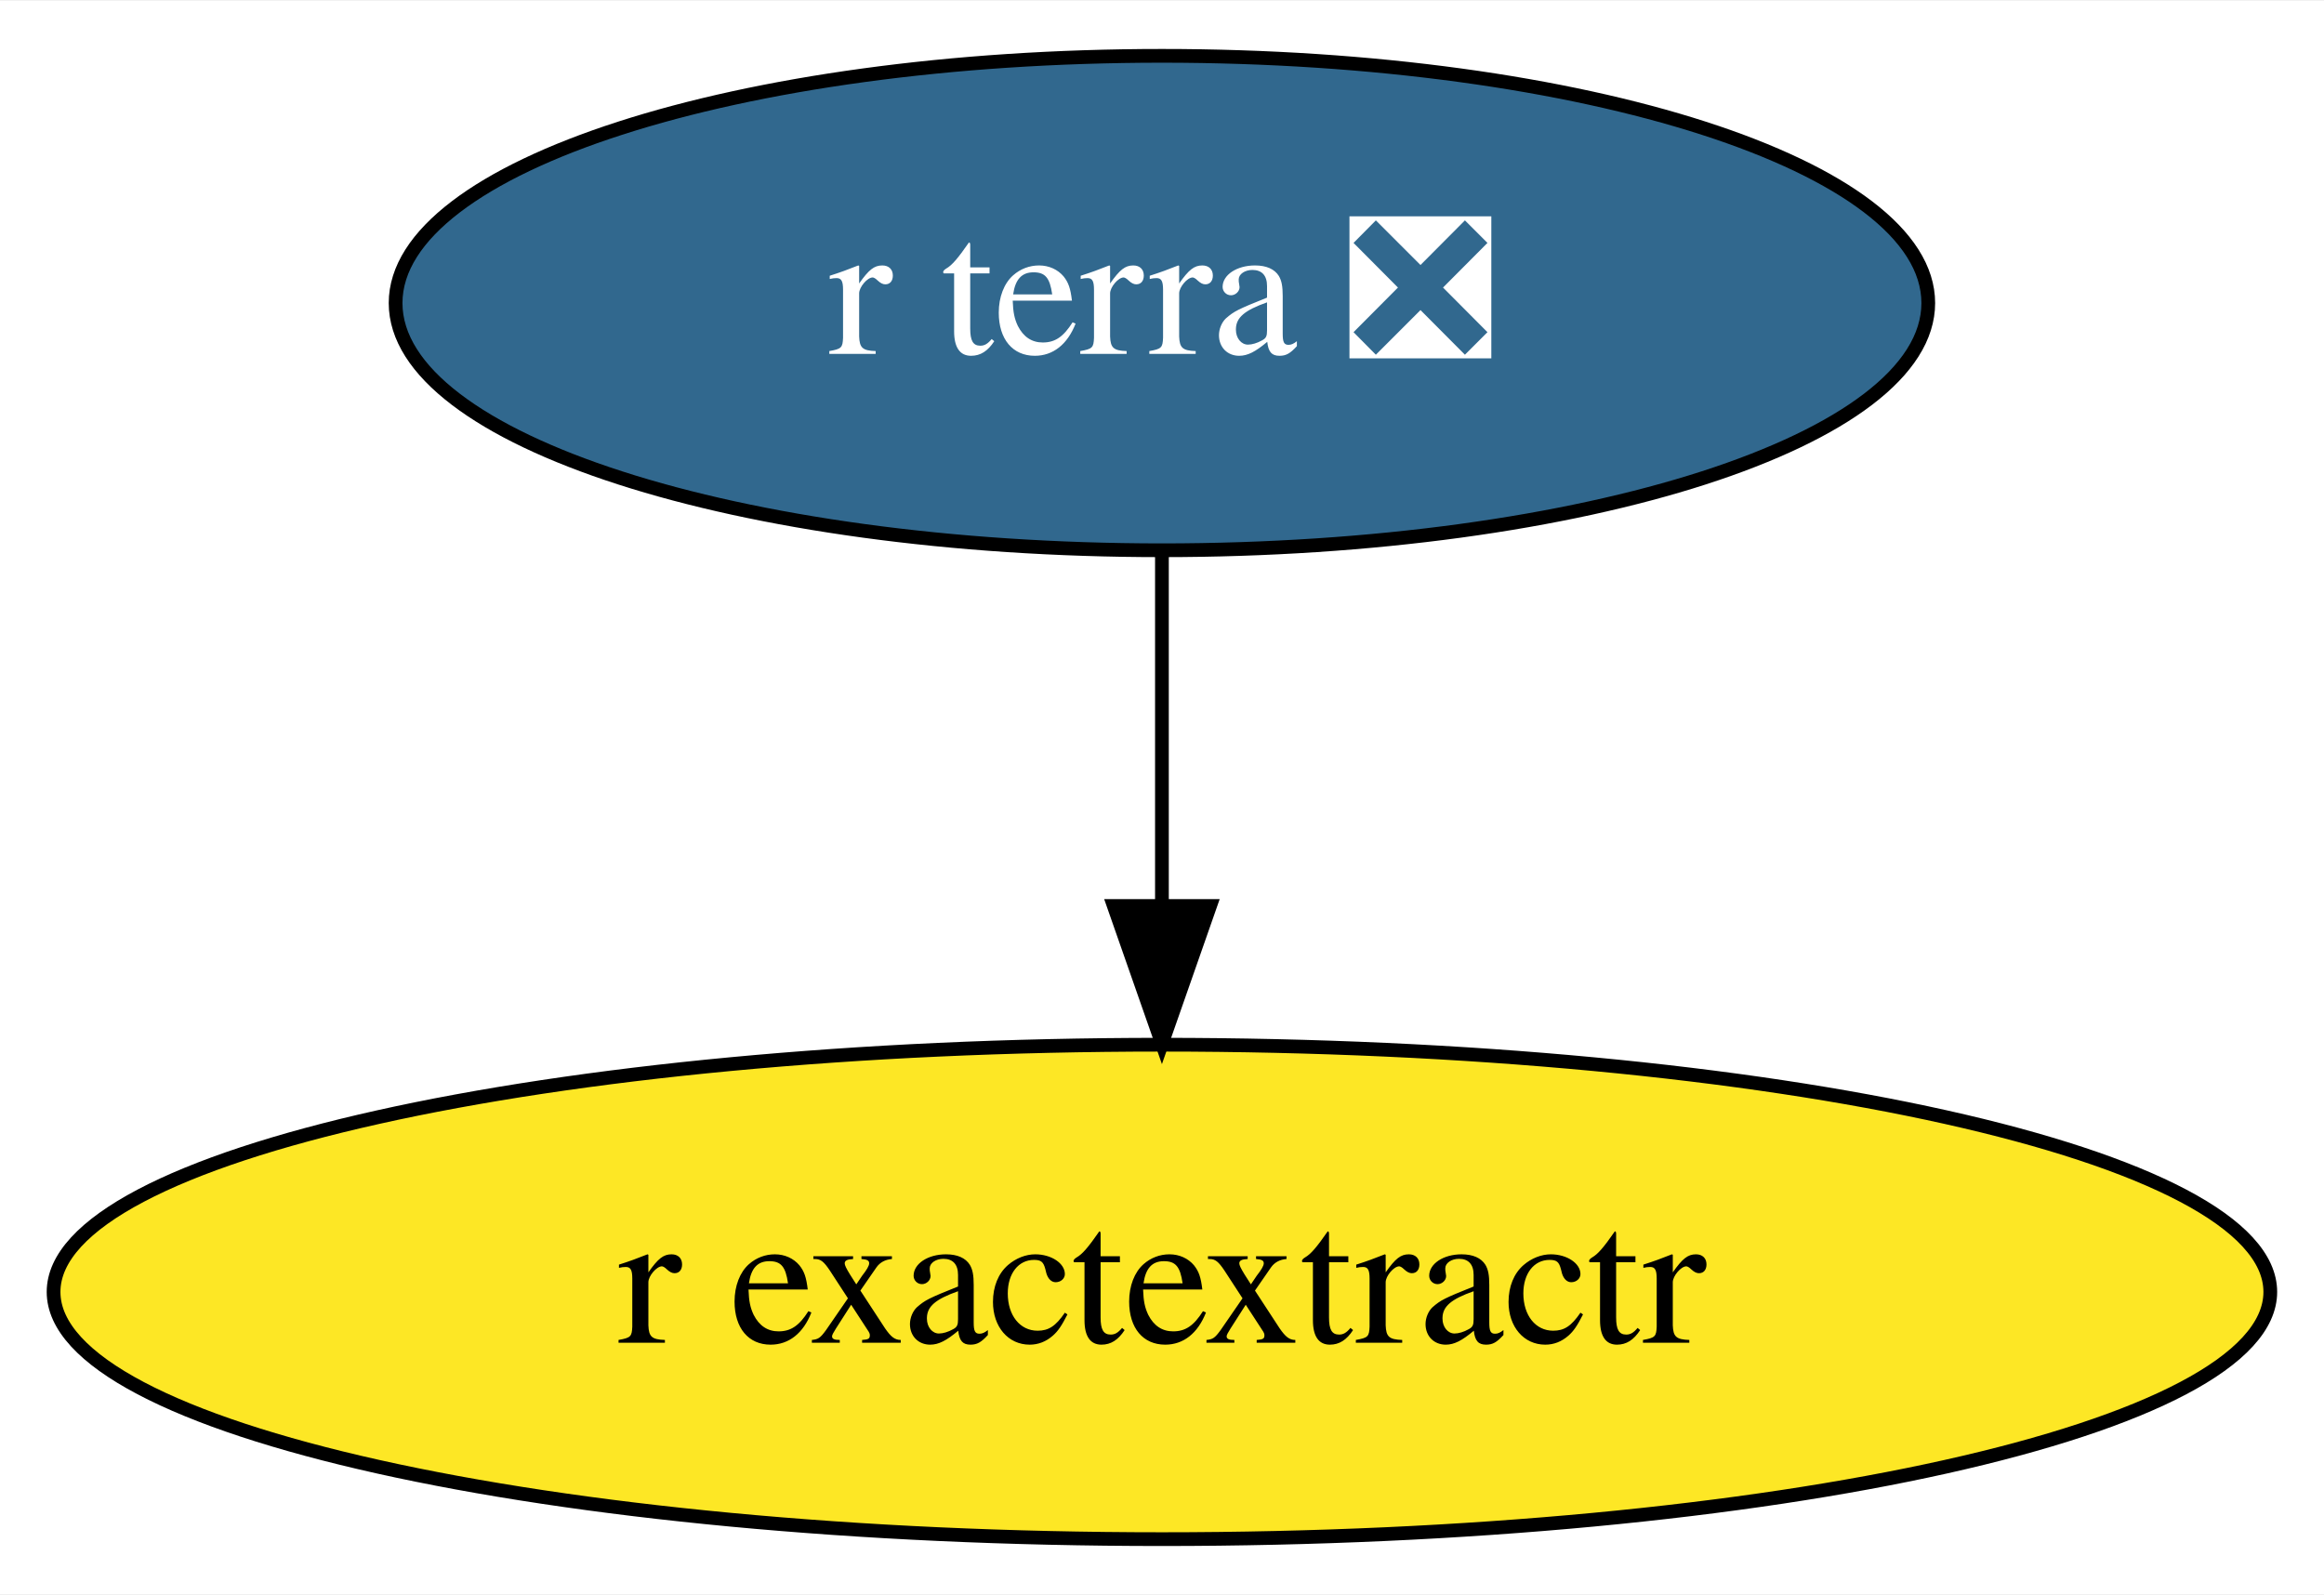
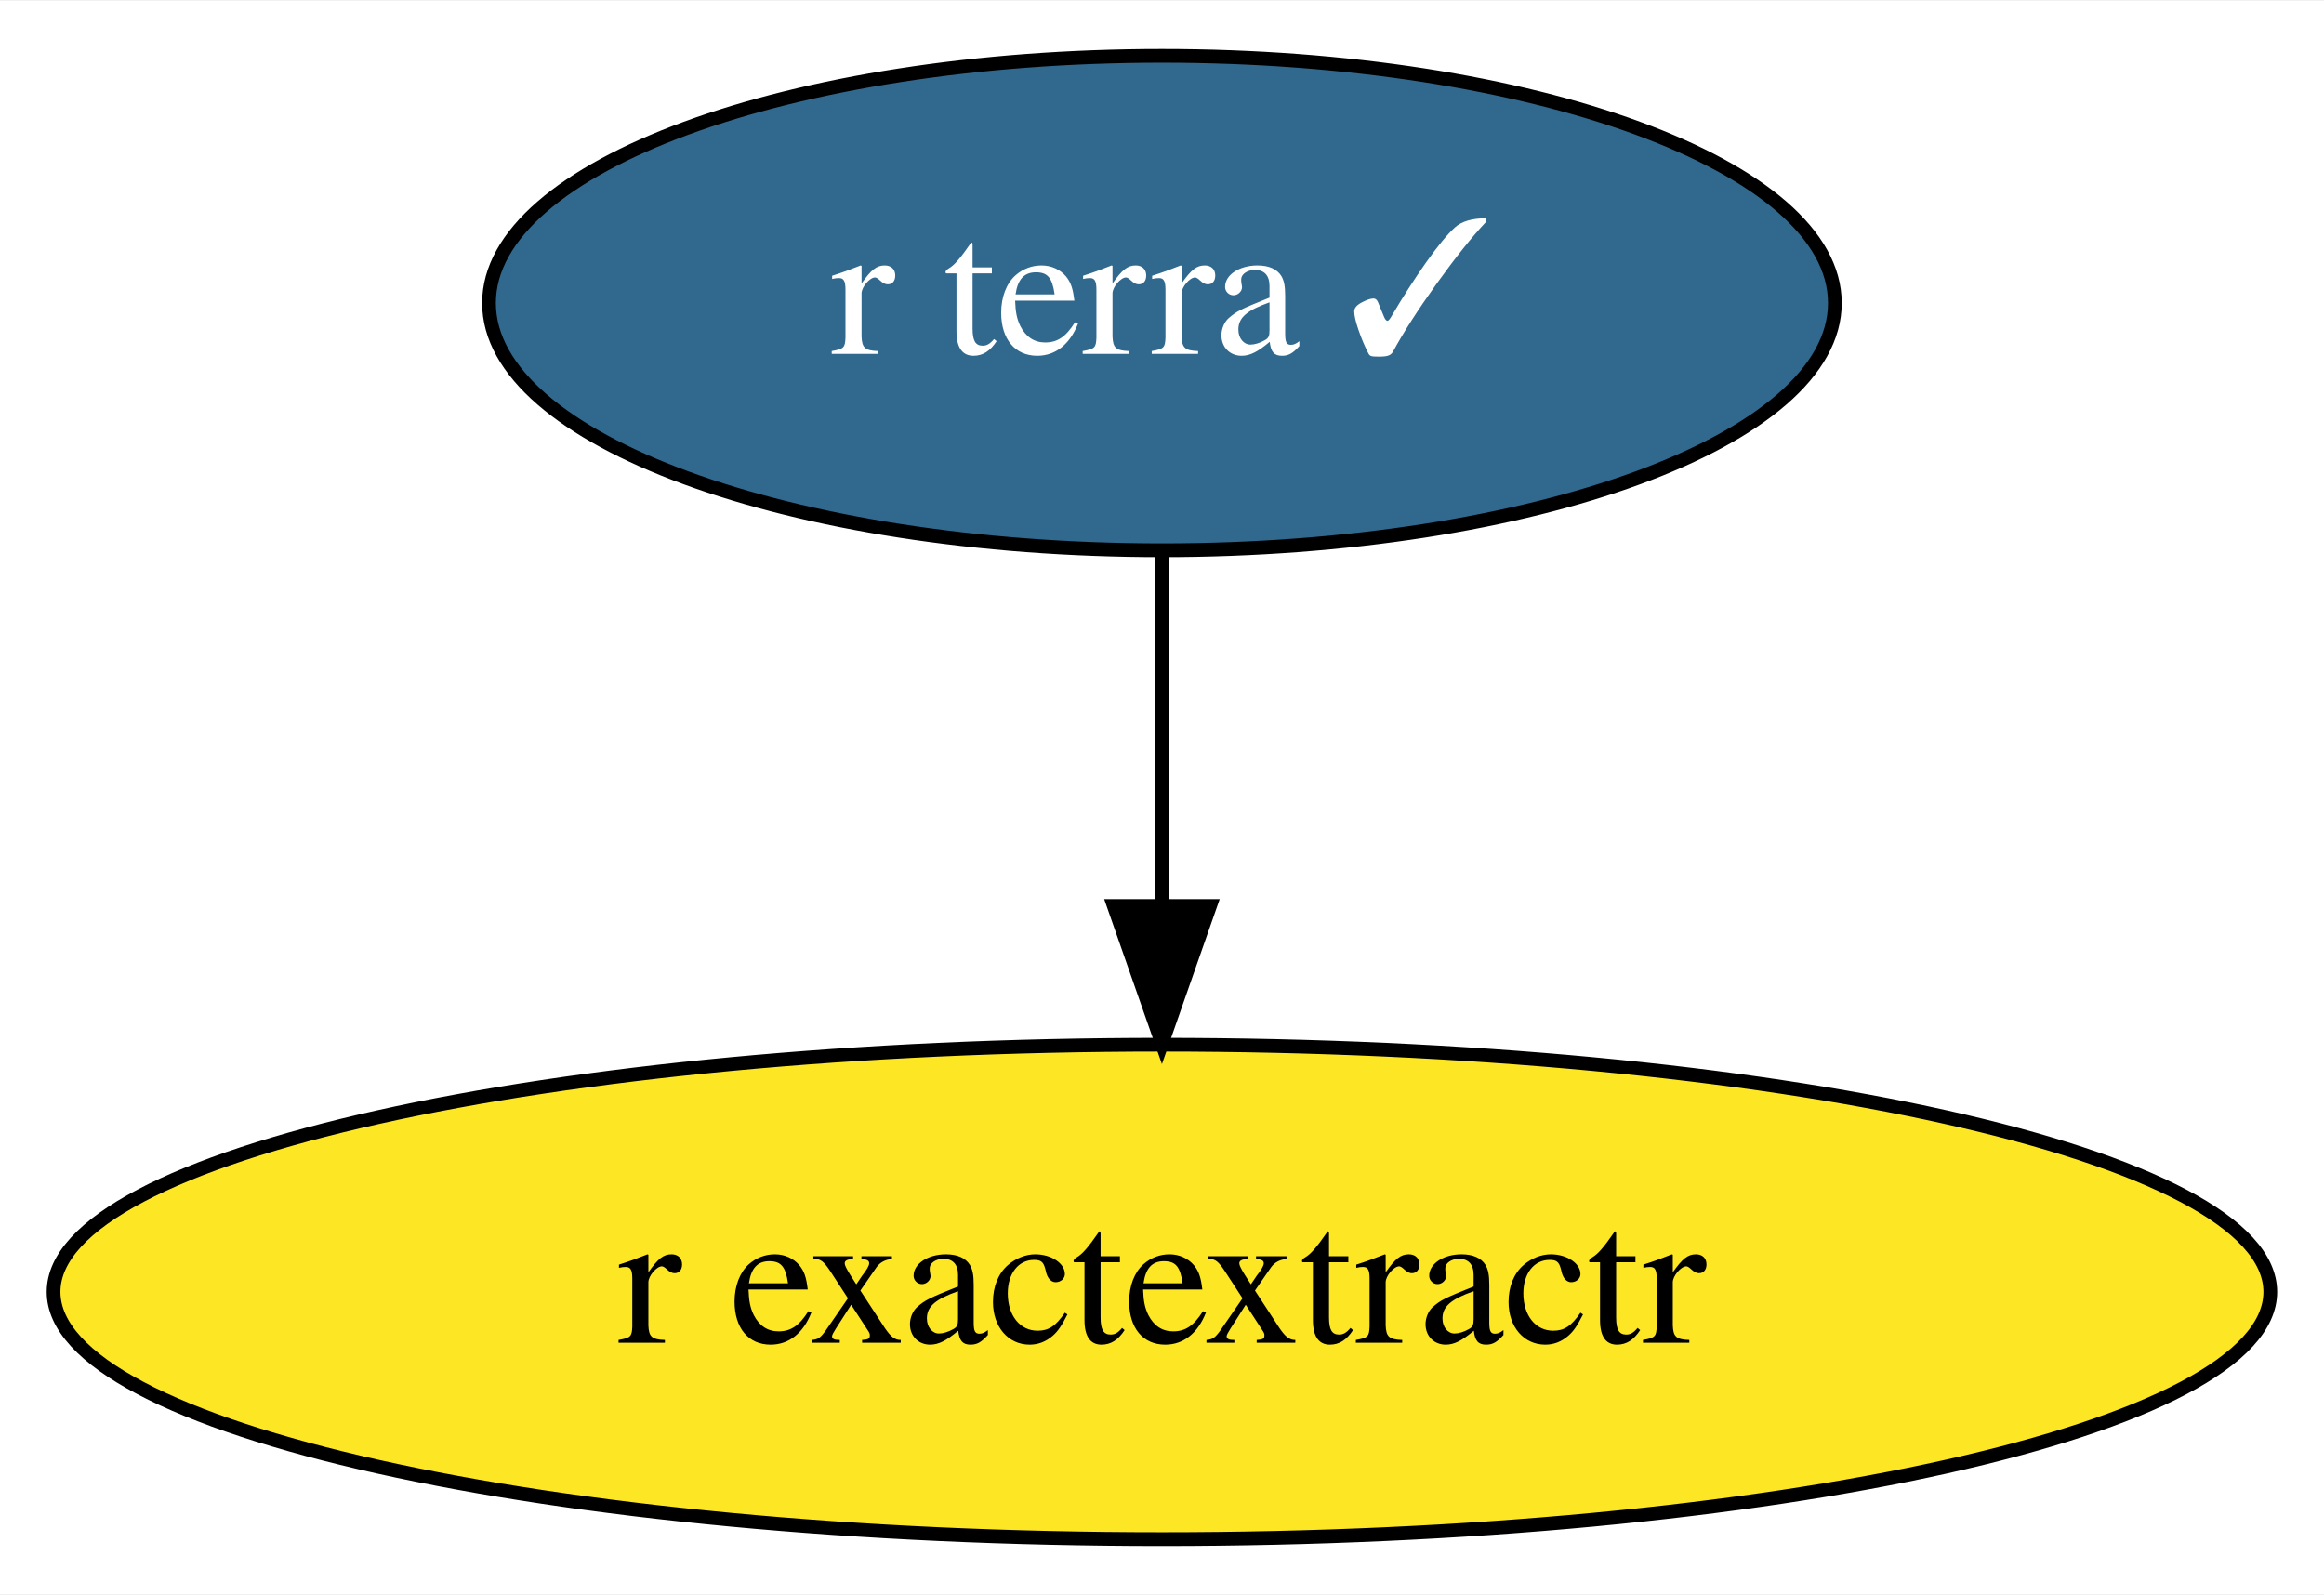
<svg xmlns="http://www.w3.org/2000/svg" xmlns:xlink="http://www.w3.org/1999/xlink" width="169pt" height="116pt" viewBox="0.00 0.00 169.19 116.00">
  <g id="graph0" class="graph" transform="scale(1 1) rotate(0) translate(4 112)">
    <polygon fill="white" stroke="transparent" points="-4,4 -4,-112 165.19,-112 165.19,4 -4,4" />
    <g id="node1" class="node">
      <g id="a_node1">
        <a xlink:href="https://github.com/conda-forge/r-exactextractr-feedstock" xlink:title="r exactextractr">
          <ellipse fill="#fde725" stroke="black" cx="80.59" cy="-18" rx="80.69" ry="18" />
          <text text-anchor="middle" x="80.59" y="-14.3" font-family="Times,serif" font-size="14.00">r exactextractr</text>
        </a>
      </g>
    </g>
    <g id="node2" class="node">
      <g id="a_node2">
-         <a xlink:href="https://github.com/conda-forge/r-terra-feedstock/pull/27" xlink:title="r terra ❎">
-           <ellipse fill="#31688e" stroke="black" cx="80.59" cy="-90" rx="55.79" ry="18" />
-           <text text-anchor="middle" x="80.59" y="-86.3" font-family="Times,serif" font-size="14.00" fill="white">r terra ❎</text>
+         <a xlink:href="https://github.com/conda-forge/r-terra-feedstock/pull/27" xlink:title="r terra ✓">
+           <ellipse fill="#31688e" stroke="black" cx="80.59" cy="-90" rx="48.99" ry="18" />
+           <text text-anchor="middle" x="80.59" y="-86.3" font-family="Times,serif" font-size="14.00" fill="white">r terra ✓</text>
        </a>
      </g>
    </g>
    <g id="edge1" class="edge">
      <path fill="none" stroke="black" d="M80.59,-71.7C80.59,-63.98 80.59,-54.71 80.59,-46.11" />
      <polygon fill="black" stroke="black" points="84.09,-46.1 80.59,-36.1 77.09,-46.1 84.09,-46.1" />
    </g>
  </g>
</svg>
